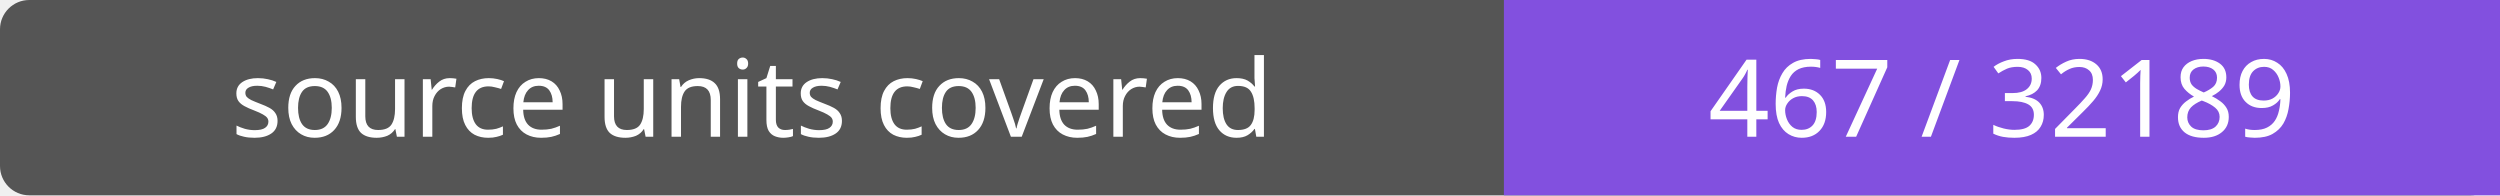
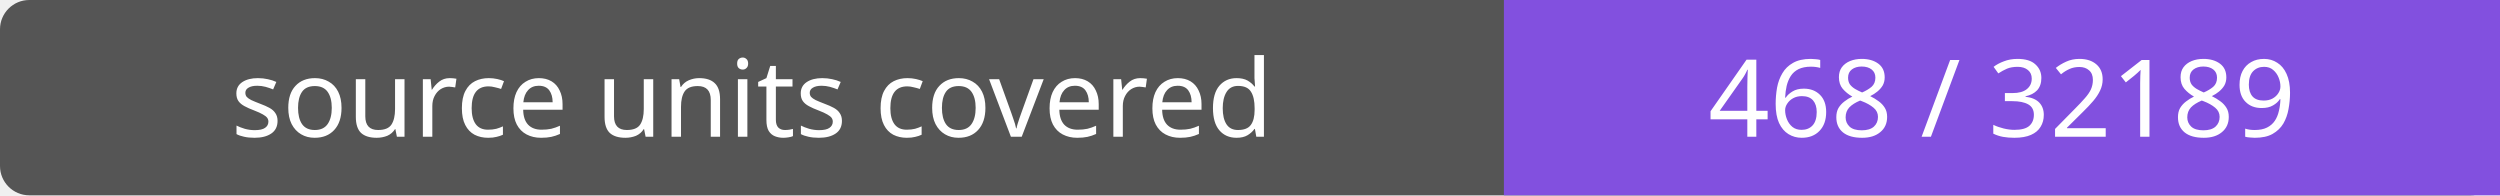
- <svg xmlns="http://www.w3.org/2000/svg" width="256" height="20" role="img" aria-label="source units covered: 467 / 32189">
+ <svg xmlns="http://www.w3.org/2000/svg" width="256" height="20" role="img" aria-label="source units covered: 468 / 32189">
  <rect width="256" height="20" rx="3" fill="#555" />
  <path fill="#8250df" d="M154 0h102v20H154z" />
  <g fill="#fff" text-anchor="middle" font-family="Verdana,sans-serif" font-size="11">
    <text x="77.0" y="14">source units covered</text>
-     <text x="205.0" y="14">467 / 32189</text>
+     <text x="205.0" y="14">468 / 32189</text>
  </g>
</svg>
